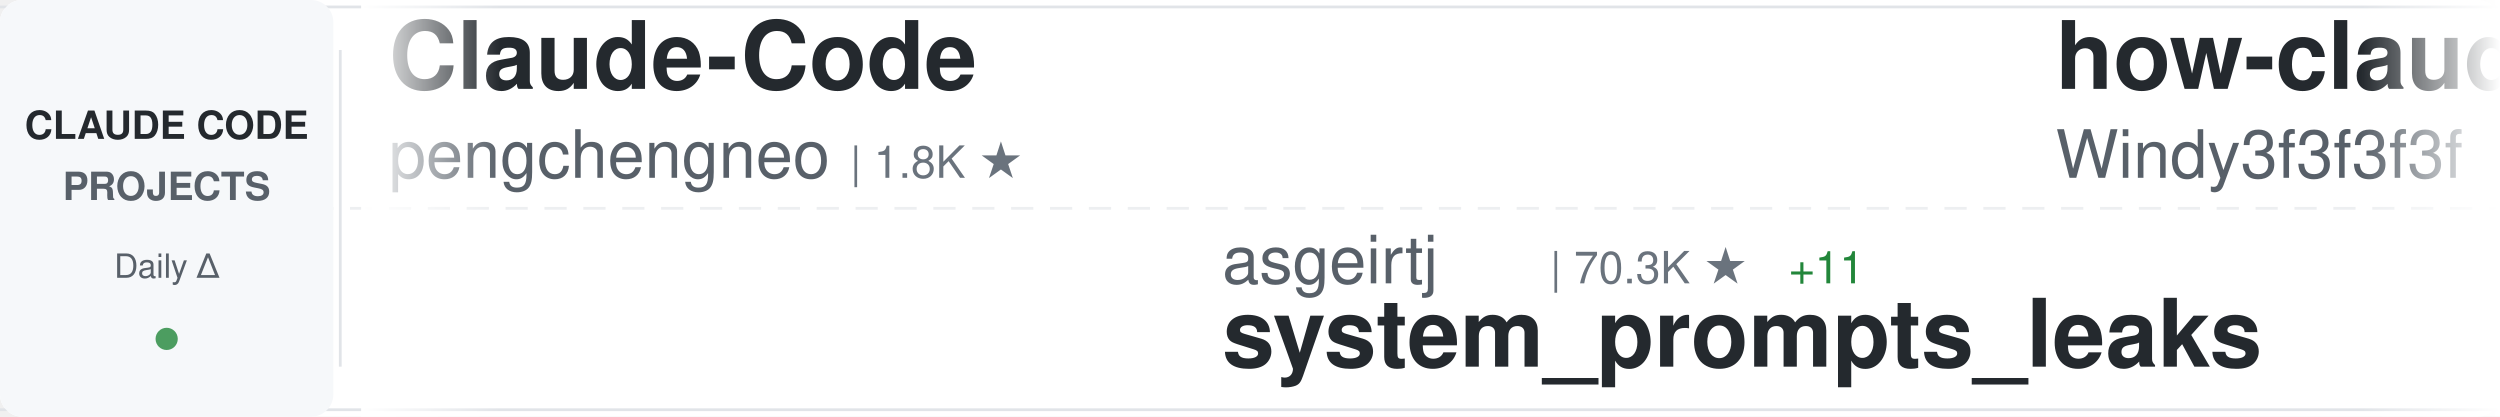
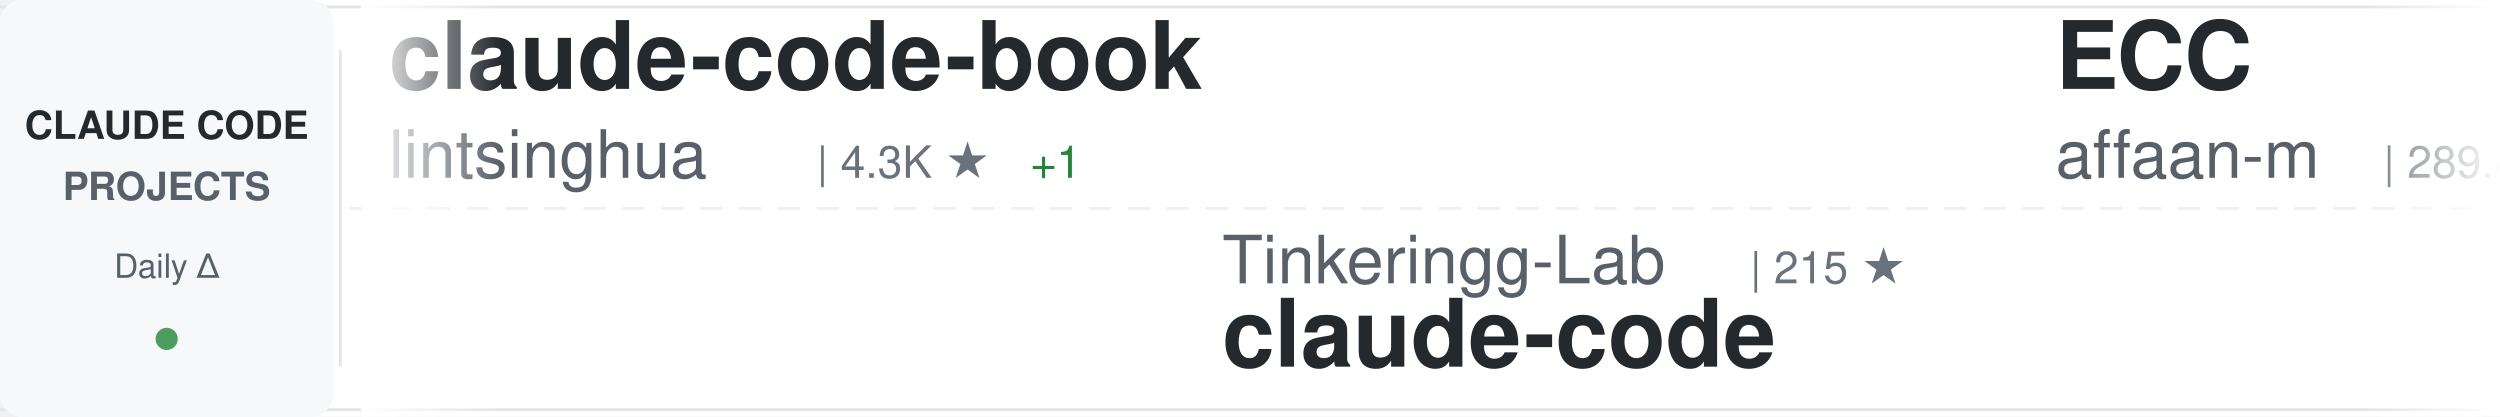
<svg xmlns="http://www.w3.org/2000/svg" width="900" height="150">
  <defs>
    <linearGradient id="awesomeLeftFade" x1="0%" y1="0%" x2="100%" y2="0%">
      <stop offset="0%" style="stop-color:#ffffff;stop-opacity:1" />
      <stop offset="100%" style="stop-color:#ffffff;stop-opacity:0" />
    </linearGradient>
    <linearGradient id="awesomeRightFade" x1="0%" y1="0%" x2="100%" y2="0%">
      <stop offset="0%" style="stop-color:#ffffff;stop-opacity:0" />
      <stop offset="100%" style="stop-color:#ffffff;stop-opacity:1" />
    </linearGradient>
  </defs>
  <rect width="900" height="150" fill="#ffffff" rx="8" />
  <rect x="0" y="2" width="900" height="1" fill="#e1e4e8" />
  <rect x="0" y="147" width="900" height="1" fill="#e1e4e8" />
  <line x1="0" y1="75" x2="900" y2="75" stroke="#e1e4e8" stroke-width="1" stroke-dasharray="8 6" opacity="0.6" />
  <rect x="0" y="0" width="120" height="150" fill="#f6f8fa" rx="8" />
  <text x="60" y="50" font-family="-apple-system, BlinkMacSystemFont, 'Segoe UI', Helvetica, Arial, sans-serif" font-size="14" font-weight="600" fill="#24292e" text-anchor="middle">CLAUDE CODE</text>
  <text x="60" y="72" font-family="-apple-system, BlinkMacSystemFont, 'Segoe UI', Helvetica, Arial, sans-serif" font-size="14" font-weight="600" fill="#586069" text-anchor="middle">PROJECTS</text>
  <text x="60" y="100" font-family="-apple-system, BlinkMacSystemFont, 'Segoe UI', Helvetica, Arial, sans-serif" font-size="12" font-weight="500" fill="#586069" text-anchor="middle">Daily Δ</text>
  <circle cx="60" cy="122" r="4" fill="#22863a" opacity="0.8" />
  <rect x="122" y="18" width="1" height="114" fill="#e1e4e8" />
  <clipPath id="awesomeTickerClip">
    <rect x="130" y="0" width="770" height="150" />
  </clipPath>
  <g clip-path="url(#awesomeTickerClip)">
    <g id="awesomeTickerItems">
      <animateTransform attributeName="transform" attributeType="XML" type="translate" from="0 0" to="-3000 0" dur="54s" repeatCount="indefinite" />
      <g transform="translate(0, 0)">
-         <text x="140" y="32" font-family="-apple-system, BlinkMacSystemFont, 'Segoe UI', Helvetica, Arial, sans-serif" font-size="34" font-weight="600" fill="#24292e">Claude-Code</text>
-         <text x="140" y="64" font-family="-apple-system, BlinkMacSystemFont, 'Segoe UI', Helvetica, Arial, sans-serif" font-size="24" font-weight="400" fill="#586069">pengchengneo</text>
-         <text x="306" y="64" font-family="-apple-system, BlinkMacSystemFont, 'Segoe UI', Helvetica, Arial, sans-serif" font-size="16" font-weight="500" fill="#6a737d">| 1.8K ★</text>
+         <text x="140" y="32" font-family="-apple-system, BlinkMacSystemFont, 'Segoe UI', Helvetica, Arial, sans-serif" font-size="34" font-weight="600" fill="#24292e">claude-code-book</text>
+         <text x="140" y="64" font-family="-apple-system, BlinkMacSystemFont, 'Segoe UI', Helvetica, Arial, sans-serif" font-size="24" font-weight="400" fill="#586069">lintsinghua</text>
+         <text x="294" y="64" font-family="-apple-system, BlinkMacSystemFont, 'Segoe UI', Helvetica, Arial, sans-serif" font-size="16" font-weight="500" fill="#6a737d">| 4.3K ★</text>
+         <text x="371" y="64" font-family="-apple-system, BlinkMacSystemFont, 'Segoe UI', Helvetica, Arial, sans-serif" font-size="16" font-weight="500" fill="#22863a"> +1</text>
      </g>
      <g transform="translate(300, 0)">
-         <text x="140" y="102" font-family="-apple-system, BlinkMacSystemFont, 'Segoe UI', Helvetica, Arial, sans-serif" font-size="24" font-weight="400" fill="#586069">asgeirtj</text>
-         <text x="258" y="102" font-family="-apple-system, BlinkMacSystemFont, 'Segoe UI', Helvetica, Arial, sans-serif" font-size="16" font-weight="500" fill="#6a737d">| 70.3K ★</text>
-         <text x="344" y="102" font-family="-apple-system, BlinkMacSystemFont, 'Segoe UI', Helvetica, Arial, sans-serif" font-size="16" font-weight="500" fill="#22863a"> +11</text>
-         <text x="140" y="132" font-family="-apple-system, BlinkMacSystemFont, 'Segoe UI', Helvetica, Arial, sans-serif" font-size="34" font-weight="600" fill="#24292e">system_prompts_leaks</text>
+         <text x="140" y="102" font-family="-apple-system, BlinkMacSystemFont, 'Segoe UI', Helvetica, Arial, sans-serif" font-size="24" font-weight="400" fill="#586069">Tinkeringg-Lab</text>
+         <text x="330" y="102" font-family="-apple-system, BlinkMacSystemFont, 'Segoe UI', Helvetica, Arial, sans-serif" font-size="16" font-weight="500" fill="#6a737d">| 215 ★</text>
+         <text x="140" y="132" font-family="-apple-system, BlinkMacSystemFont, 'Segoe UI', Helvetica, Arial, sans-serif" font-size="34" font-weight="600" fill="#24292e">claude-code</text>
      </g>
      <g transform="translate(600, 0)">
-         <text x="140" y="32" font-family="-apple-system, BlinkMacSystemFont, 'Segoe UI', Helvetica, Arial, sans-serif" font-size="34" font-weight="600" fill="#24292e">how-claude-code-works</text>
-         <text x="140" y="64" font-family="-apple-system, BlinkMacSystemFont, 'Segoe UI', Helvetica, Arial, sans-serif" font-size="24" font-weight="400" fill="#586069">Windy3f3f3f3f</text>
-         <text x="318" y="64" font-family="-apple-system, BlinkMacSystemFont, 'Segoe UI', Helvetica, Arial, sans-serif" font-size="16" font-weight="500" fill="#6a737d">| 3.8K ★</text>
+         <text x="140" y="32" font-family="-apple-system, BlinkMacSystemFont, 'Segoe UI', Helvetica, Arial, sans-serif" font-size="34" font-weight="600" fill="#24292e">ECC</text>
+         <text x="140" y="64" font-family="-apple-system, BlinkMacSystemFont, 'Segoe UI', Helvetica, Arial, sans-serif" font-size="24" font-weight="400" fill="#586069">affaan-m</text>
+         <text x="258" y="64" font-family="-apple-system, BlinkMacSystemFont, 'Segoe UI', Helvetica, Arial, sans-serif" font-size="16" font-weight="500" fill="#6a737d">| 289.8K ★</text>
+         <text x="353" y="64" font-family="-apple-system, BlinkMacSystemFont, 'Segoe UI', Helvetica, Arial, sans-serif" font-size="16" font-weight="500" fill="#22863a"> +248</text>
      </g>
      <g transform="translate(900, 0)">
-         <text x="140" y="102" font-family="-apple-system, BlinkMacSystemFont, 'Segoe UI', Helvetica, Arial, sans-serif" font-size="24" font-weight="400" fill="#586069">tanbiralam</text>
-         <text x="282" y="102" font-family="-apple-system, BlinkMacSystemFont, 'Segoe UI', Helvetica, Arial, sans-serif" font-size="16" font-weight="500" fill="#6a737d">| 2.3K ★</text>
-         <text x="140" y="132" font-family="-apple-system, BlinkMacSystemFont, 'Segoe UI', Helvetica, Arial, sans-serif" font-size="34" font-weight="600" fill="#24292e">claude-code</text>
+         <text x="140" y="102" font-family="-apple-system, BlinkMacSystemFont, 'Segoe UI', Helvetica, Arial, sans-serif" font-size="24" font-weight="400" fill="#586069">KPR111</text>
+         <text x="234" y="102" font-family="-apple-system, BlinkMacSystemFont, 'Segoe UI', Helvetica, Arial, sans-serif" font-size="16" font-weight="500" fill="#6a737d">| 18 ★</text>
+         <text x="140" y="132" font-family="-apple-system, BlinkMacSystemFont, 'Segoe UI', Helvetica, Arial, sans-serif" font-size="34" font-weight="600" fill="#24292e">Claude-Code</text>
      </g>
      <g transform="translate(1200, 0)">
-         <text x="140" y="32" font-family="-apple-system, BlinkMacSystemFont, 'Segoe UI', Helvetica, Arial, sans-serif" font-size="34" font-weight="600" fill="#24292e">everything-claude-code-z...</text>
-         <text x="140" y="64" font-family="-apple-system, BlinkMacSystemFont, 'Segoe UI', Helvetica, Arial, sans-serif" font-size="24" font-weight="400" fill="#586069">xu-xiang</text>
-         <text x="258" y="64" font-family="-apple-system, BlinkMacSystemFont, 'Segoe UI', Helvetica, Arial, sans-serif" font-size="16" font-weight="500" fill="#6a737d">| 2.0K ★</text>
+         <text x="140" y="32" font-family="-apple-system, BlinkMacSystemFont, 'Segoe UI', Helvetica, Arial, sans-serif" font-size="34" font-weight="600" fill="#24292e">claude-code-harness</text>
+         <text x="140" y="64" font-family="-apple-system, BlinkMacSystemFont, 'Segoe UI', Helvetica, Arial, sans-serif" font-size="24" font-weight="400" fill="#586069">Chachamaru127</text>
+         <text x="318" y="64" font-family="-apple-system, BlinkMacSystemFont, 'Segoe UI', Helvetica, Arial, sans-serif" font-size="16" font-weight="500" fill="#6a737d">| 3.2K ★</text>
      </g>
      <g transform="translate(1500, 0)">
-         <text x="140" y="102" font-family="-apple-system, BlinkMacSystemFont, 'Segoe UI', Helvetica, Arial, sans-serif" font-size="24" font-weight="400" fill="#586069">Onewon</text>
-         <text x="234" y="102" font-family="-apple-system, BlinkMacSystemFont, 'Segoe UI', Helvetica, Arial, sans-serif" font-size="16" font-weight="500" fill="#6a737d">| 183 ★</text>
-         <text x="140" y="132" font-family="-apple-system, BlinkMacSystemFont, 'Segoe UI', Helvetica, Arial, sans-serif" font-size="34" font-weight="600" fill="#24292e">claude-code</text>
+         <text x="140" y="102" font-family="-apple-system, BlinkMacSystemFont, 'Segoe UI', Helvetica, Arial, sans-serif" font-size="24" font-weight="400" fill="#586069">AICoderTudou</text>
+         <text x="306" y="102" font-family="-apple-system, BlinkMacSystemFont, 'Segoe UI', Helvetica, Arial, sans-serif" font-size="16" font-weight="500" fill="#6a737d">| 491 ★</text>
+         <text x="140" y="132" font-family="-apple-system, BlinkMacSystemFont, 'Segoe UI', Helvetica, Arial, sans-serif" font-size="34" font-weight="600" fill="#24292e">claude-code-tudou</text>
      </g>
      <g transform="translate(1800, 0)">
        <text x="140" y="32" font-family="-apple-system, BlinkMacSystemFont, 'Segoe UI', Helvetica, Arial, sans-serif" font-size="34" font-weight="600" fill="#24292e">claude-code</text>
-         <text x="140" y="64" font-family="-apple-system, BlinkMacSystemFont, 'Segoe UI', Helvetica, Arial, sans-serif" font-size="24" font-weight="400" fill="#586069">xorespesp</text>
-         <text x="270" y="64" font-family="-apple-system, BlinkMacSystemFont, 'Segoe UI', Helvetica, Arial, sans-serif" font-size="16" font-weight="500" fill="#6a737d">| 229 ★</text>
+         <text x="140" y="64" font-family="-apple-system, BlinkMacSystemFont, 'Segoe UI', Helvetica, Arial, sans-serif" font-size="24" font-weight="400" fill="#586069">VineeTagarwaL-code</text>
+         <text x="378" y="64" font-family="-apple-system, BlinkMacSystemFont, 'Segoe UI', Helvetica, Arial, sans-serif" font-size="16" font-weight="500" fill="#6a737d">| 273 ★</text>
      </g>
      <g transform="translate(2100, 0)">
-         <text x="140" y="102" font-family="-apple-system, BlinkMacSystemFont, 'Segoe UI', Helvetica, Arial, sans-serif" font-size="24" font-weight="400" fill="#586069">ChrisWiles</text>
-         <text x="282" y="102" font-family="-apple-system, BlinkMacSystemFont, 'Segoe UI', Helvetica, Arial, sans-serif" font-size="16" font-weight="500" fill="#6a737d">| 6.1K ★</text>
-         <text x="140" y="132" font-family="-apple-system, BlinkMacSystemFont, 'Segoe UI', Helvetica, Arial, sans-serif" font-size="34" font-weight="600" fill="#24292e">claude-code-showcase</text>
+         <text x="140" y="102" font-family="-apple-system, BlinkMacSystemFont, 'Segoe UI', Helvetica, Arial, sans-serif" font-size="24" font-weight="400" fill="#586069">chauncygu</text>
+         <text x="270" y="102" font-family="-apple-system, BlinkMacSystemFont, 'Segoe UI', Helvetica, Arial, sans-serif" font-size="16" font-weight="500" fill="#6a737d">| 2.9K ★</text>
+         <text x="140" y="132" font-family="-apple-system, BlinkMacSystemFont, 'Segoe UI', Helvetica, Arial, sans-serif" font-size="34" font-weight="600" fill="#24292e">collection-claude-code-s...</text>
      </g>
      <g transform="translate(2400, 0)">
-         <text x="140" y="32" font-family="-apple-system, BlinkMacSystemFont, 'Segoe UI', Helvetica, Arial, sans-serif" font-size="34" font-weight="600" fill="#24292e">awesome-claude-code-plug...</text>
-         <text x="140" y="64" font-family="-apple-system, BlinkMacSystemFont, 'Segoe UI', Helvetica, Arial, sans-serif" font-size="24" font-weight="400" fill="#586069">ccplugins</text>
-         <text x="270" y="64" font-family="-apple-system, BlinkMacSystemFont, 'Segoe UI', Helvetica, Arial, sans-serif" font-size="16" font-weight="500" fill="#6a737d">| 988 ★</text>
+         <text x="140" y="32" font-family="-apple-system, BlinkMacSystemFont, 'Segoe UI', Helvetica, Arial, sans-serif" font-size="34" font-weight="600" fill="#24292e">Claude-code</text>
+         <text x="140" y="64" font-family="-apple-system, BlinkMacSystemFont, 'Segoe UI', Helvetica, Arial, sans-serif" font-size="24" font-weight="400" fill="#586069">zstmfhy</text>
+         <text x="246" y="64" font-family="-apple-system, BlinkMacSystemFont, 'Segoe UI', Helvetica, Arial, sans-serif" font-size="16" font-weight="500" fill="#6a737d">| 188 ★</text>
      </g>
      <g transform="translate(2700, 0)">
-         <text x="140" y="102" font-family="-apple-system, BlinkMacSystemFont, 'Segoe UI', Helvetica, Arial, sans-serif" font-size="24" font-weight="400" fill="#586069">lowcortisolprogrammer</text>
-         <text x="414" y="102" font-family="-apple-system, BlinkMacSystemFont, 'Segoe UI', Helvetica, Arial, sans-serif" font-size="16" font-weight="500" fill="#6a737d">| 170 ★</text>
+         <text x="140" y="102" font-family="-apple-system, BlinkMacSystemFont, 'Segoe UI', Helvetica, Arial, sans-serif" font-size="24" font-weight="400" fill="#586069">overwirehq</text>
+         <text x="282" y="102" font-family="-apple-system, BlinkMacSystemFont, 'Segoe UI', Helvetica, Arial, sans-serif" font-size="16" font-weight="500" fill="#6a737d">| 2.8K ★</text>
+         <text x="359" y="102" font-family="-apple-system, BlinkMacSystemFont, 'Segoe UI', Helvetica, Arial, sans-serif" font-size="16" font-weight="500" fill="#22863a"> +2</text>
+         <text x="140" y="132" font-family="-apple-system, BlinkMacSystemFont, 'Segoe UI', Helvetica, Arial, sans-serif" font-size="34" font-weight="600" fill="#24292e">claude-code-telegram</text>
+       </g>
+       <g transform="translate(3000, 0)">
+         <text x="140" y="32" font-family="-apple-system, BlinkMacSystemFont, 'Segoe UI', Helvetica, Arial, sans-serif" font-size="34" font-weight="600" fill="#24292e">claude-code-book</text>
+         <text x="140" y="64" font-family="-apple-system, BlinkMacSystemFont, 'Segoe UI', Helvetica, Arial, sans-serif" font-size="24" font-weight="400" fill="#586069">lintsinghua</text>
+         <text x="294" y="64" font-family="-apple-system, BlinkMacSystemFont, 'Segoe UI', Helvetica, Arial, sans-serif" font-size="16" font-weight="500" fill="#6a737d">| 4.3K ★</text>
+         <text x="371" y="64" font-family="-apple-system, BlinkMacSystemFont, 'Segoe UI', Helvetica, Arial, sans-serif" font-size="16" font-weight="500" fill="#22863a"> +1</text>
+       </g>
+       <g transform="translate(3300, 0)">
+         <text x="140" y="102" font-family="-apple-system, BlinkMacSystemFont, 'Segoe UI', Helvetica, Arial, sans-serif" font-size="24" font-weight="400" fill="#586069">Tinkeringg-Lab</text>
+         <text x="330" y="102" font-family="-apple-system, BlinkMacSystemFont, 'Segoe UI', Helvetica, Arial, sans-serif" font-size="16" font-weight="500" fill="#6a737d">| 215 ★</text>
        <text x="140" y="132" font-family="-apple-system, BlinkMacSystemFont, 'Segoe UI', Helvetica, Arial, sans-serif" font-size="34" font-weight="600" fill="#24292e">claude-code</text>
      </g>
-       <g transform="translate(3000, 0)">
-         <text x="140" y="32" font-family="-apple-system, BlinkMacSystemFont, 'Segoe UI', Helvetica, Arial, sans-serif" font-size="34" font-weight="600" fill="#24292e">Claude-Code</text>
-         <text x="140" y="64" font-family="-apple-system, BlinkMacSystemFont, 'Segoe UI', Helvetica, Arial, sans-serif" font-size="24" font-weight="400" fill="#586069">pengchengneo</text>
-         <text x="306" y="64" font-family="-apple-system, BlinkMacSystemFont, 'Segoe UI', Helvetica, Arial, sans-serif" font-size="16" font-weight="500" fill="#6a737d">| 1.8K ★</text>
-       </g>
-       <g transform="translate(3300, 0)">
-         <text x="140" y="102" font-family="-apple-system, BlinkMacSystemFont, 'Segoe UI', Helvetica, Arial, sans-serif" font-size="24" font-weight="400" fill="#586069">asgeirtj</text>
-         <text x="258" y="102" font-family="-apple-system, BlinkMacSystemFont, 'Segoe UI', Helvetica, Arial, sans-serif" font-size="16" font-weight="500" fill="#6a737d">| 70.3K ★</text>
-         <text x="344" y="102" font-family="-apple-system, BlinkMacSystemFont, 'Segoe UI', Helvetica, Arial, sans-serif" font-size="16" font-weight="500" fill="#22863a"> +11</text>
-         <text x="140" y="132" font-family="-apple-system, BlinkMacSystemFont, 'Segoe UI', Helvetica, Arial, sans-serif" font-size="34" font-weight="600" fill="#24292e">system_prompts_leaks</text>
-       </g>
      <g transform="translate(3600, 0)">
-         <text x="140" y="32" font-family="-apple-system, BlinkMacSystemFont, 'Segoe UI', Helvetica, Arial, sans-serif" font-size="34" font-weight="600" fill="#24292e">how-claude-code-works</text>
-         <text x="140" y="64" font-family="-apple-system, BlinkMacSystemFont, 'Segoe UI', Helvetica, Arial, sans-serif" font-size="24" font-weight="400" fill="#586069">Windy3f3f3f3f</text>
-         <text x="318" y="64" font-family="-apple-system, BlinkMacSystemFont, 'Segoe UI', Helvetica, Arial, sans-serif" font-size="16" font-weight="500" fill="#6a737d">| 3.8K ★</text>
+         <text x="140" y="32" font-family="-apple-system, BlinkMacSystemFont, 'Segoe UI', Helvetica, Arial, sans-serif" font-size="34" font-weight="600" fill="#24292e">ECC</text>
+         <text x="140" y="64" font-family="-apple-system, BlinkMacSystemFont, 'Segoe UI', Helvetica, Arial, sans-serif" font-size="24" font-weight="400" fill="#586069">affaan-m</text>
+         <text x="258" y="64" font-family="-apple-system, BlinkMacSystemFont, 'Segoe UI', Helvetica, Arial, sans-serif" font-size="16" font-weight="500" fill="#6a737d">| 289.8K ★</text>
+         <text x="353" y="64" font-family="-apple-system, BlinkMacSystemFont, 'Segoe UI', Helvetica, Arial, sans-serif" font-size="16" font-weight="500" fill="#22863a"> +248</text>
      </g>
      <g transform="translate(3900, 0)">
-         <text x="140" y="102" font-family="-apple-system, BlinkMacSystemFont, 'Segoe UI', Helvetica, Arial, sans-serif" font-size="24" font-weight="400" fill="#586069">tanbiralam</text>
-         <text x="282" y="102" font-family="-apple-system, BlinkMacSystemFont, 'Segoe UI', Helvetica, Arial, sans-serif" font-size="16" font-weight="500" fill="#6a737d">| 2.3K ★</text>
-         <text x="140" y="132" font-family="-apple-system, BlinkMacSystemFont, 'Segoe UI', Helvetica, Arial, sans-serif" font-size="34" font-weight="600" fill="#24292e">claude-code</text>
+         <text x="140" y="102" font-family="-apple-system, BlinkMacSystemFont, 'Segoe UI', Helvetica, Arial, sans-serif" font-size="24" font-weight="400" fill="#586069">KPR111</text>
+         <text x="234" y="102" font-family="-apple-system, BlinkMacSystemFont, 'Segoe UI', Helvetica, Arial, sans-serif" font-size="16" font-weight="500" fill="#6a737d">| 18 ★</text>
+         <text x="140" y="132" font-family="-apple-system, BlinkMacSystemFont, 'Segoe UI', Helvetica, Arial, sans-serif" font-size="34" font-weight="600" fill="#24292e">Claude-Code</text>
      </g>
    </g>
  </g>
  <rect x="130" y="0" width="50" height="150" fill="url(#awesomeLeftFade)" />
  <rect x="850" y="0" width="50" height="150" fill="url(#awesomeRightFade)" />
</svg>
